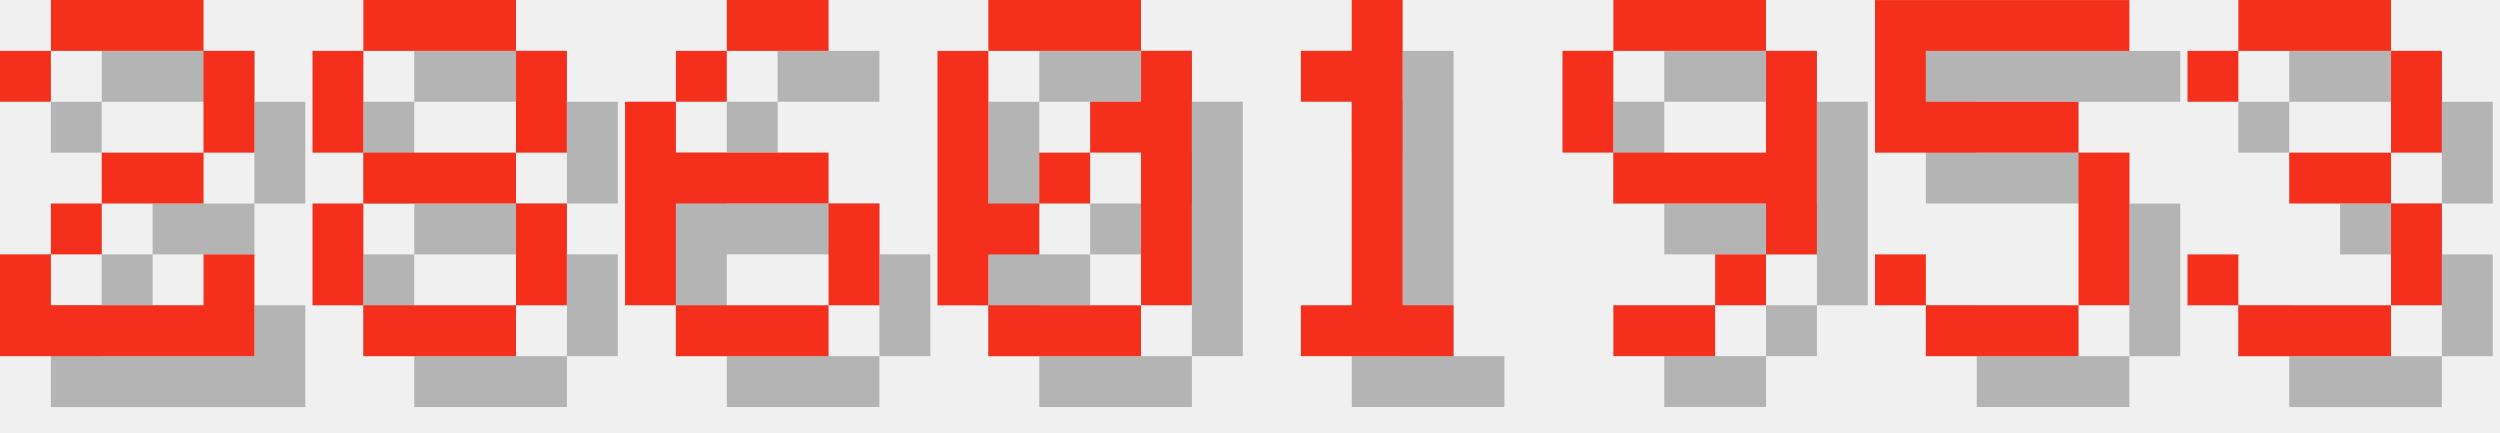
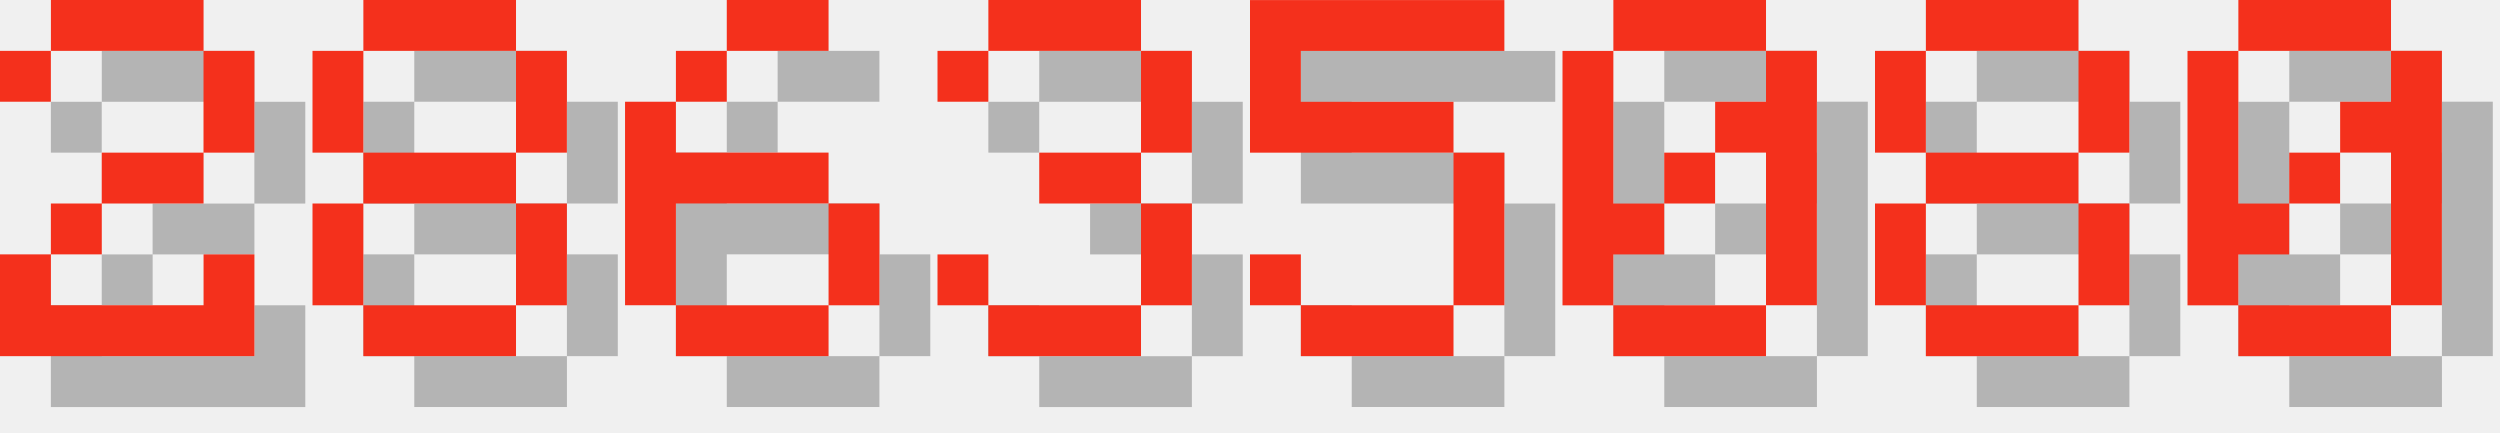
<svg xmlns="http://www.w3.org/2000/svg" version="1.1" width="208.0" height="36">
  <style>
        .text-foreground {
            fill: #F4301C;
        }
        .text-shadow {
            fill: #000000;
            fill-opacity: 0.25;
        }
    </style>
  <g class="digit" id="digit_2" transform="translate(0.0, 0), scale(4)">
    <path id="digit_2_shadow" class="text-shadow" d="m1.058 2.117v1.058h1.058v-1.058h3.175v2.117h-2.117v1.058h-1.058v1.058h-1.058v2.117h5.292v-2.117h-1.058v1.058h-3.175v-1.058h1.058v-1.058h2.117v-1.058h1.058v-2.117h-1.058v-1.058h-3.175v1.058h-1.058z" fill-opacity=".5" style="paint-order:stroke fill markers" />
    <path id="digit_2_fg" class="text-foreground" d="m0 1.058v1.058h1.058v-1.058h3.175v2.117h-2.117v1.058h-1.058v1.058h-1.058v2.117h5.292v-2.117h-1.058v1.058h-3.175v-1.058h1.058v-1.058h2.117v-1.058h1.058v-2.117h-1.058v-1.058h-3.175v1.058h-1.058z" fill="#fff" style="paint-order:stroke fill markers" />
  </g>
  <g class="digit" id="digit_8" transform="translate(26.0, 0), scale(4)">
    <path id="digit_8_shadow" class="text-shadow" d="m2.117 1.058v1.058h3.175v-1.058h-3.175zm3.175 1.058v2.117h1.058v-2.117h-1.058zm0 2.117h-3.175v1.058h3.175v-1.058zm0 1.058v2.117h1.058v-2.117h-1.058zm0 2.117h-3.175v1.058h3.175v-1.058zm-3.175 0v-2.117h-1.058v2.117h1.058zm0-3.175v-2.117h-1.058v2.117h1.058z" fill-opacity=".5" style="paint-order:stroke fill markers" />
    <path id="digit_8_fg" class="text-foreground" d="m1.058 0v1.058h3.175v-1.058h-3.175zm3.175 1.058v2.117h1.058v-2.117h-1.058zm0 2.117h-3.175v1.058h3.175v-1.058zm0 1.058v2.117h1.058v-2.117h-1.058zm0 2.117h-3.175v1.058h3.175v-1.058zm-3.175 0v-2.117h-1.058v2.117h1.058zm0-3.175v-2.117h-1.058v2.117h1.058z" fill="#fff" style="paint-order:stroke fill markers" />
  </g>
  <g class="digit" id="digit_6" transform="translate(52.0, 0), scale(4)">
    <path id="digit_6_shadow" class="text-shadow" d="m3.175 1.058v1.058h2.117v-1.058h-2.117zm0 1.058h-1.058v1.058h1.058v-1.058zm-1.058 1.058h-1.058v4.233h1.058v-2.117h3.175v-1.058h-3.175v-1.058zm3.175 2.117v2.117h1.058v-2.117h-1.058zm0 2.117h-3.175v1.058h3.175v-1.058z" fill-opacity=".5" style="paint-order:stroke fill markers" />
    <path id="digit_6_fg" class="text-foreground" d="m2.117 0v1.058h2.117v-1.058h-2.117zm0 1.058h-1.058v1.058h1.058v-1.058zm-1.058 1.058h-1.058v4.233h1.058v-2.117h3.175v-1.058h-3.175v-1.058zm3.175 2.117v2.117h1.058v-2.117h-1.058zm0 2.117h-3.175v1.058h3.175v-1.058z" fill="#fff" style="paint-order:stroke fill markers" />
  </g>
-   <g class="digit" id="digit_0" transform="translate(78.0, 0), scale(4)">
+   <g class="digit" id="digit_3" transform="translate(78.0, 0), scale(4)">
+     <path id="digit_3_shadow" class="text-shadow" d="m1.058 2.117v1.058h1.058v-1.058h3.175v2.117h-2.117v1.058h2.117v2.117h-3.175v-1.058h-1.058v1.058h1.058v1.058h3.175v-1.058h1.058v-2.117h-1.058v-1.058h1.058v-2.117h-1.058v-1.058h-3.175v1.058h-1.058z" fill-opacity=".5" style="paint-order:stroke fill markers" />
+     <path id="digit_3_fg" class="text-foreground" d="m0 1.058v1.058h1.058v-1.058h3.175v2.117h-2.117v1.058h2.117v2.117h-3.175v-1.058h-1.058v1.058h1.058v1.058h3.175v-1.058h1.058v-2.117h-1.058v-1.058h1.058v-2.117h-1.058v-1.058h-3.175v1.058h-1.058z" fill="#fff" style="paint-order:stroke fill markers" />
+   </g>
+   <g class="digit" id="digit_5" transform="translate(104.0, 0), scale(4)">
+     <path id="digit_5_shadow" class="text-shadow" d="m1.058 1.058v3.175h4.233v3.175h-3.175v-1.058h-1.058v1.058h1.058v1.058h3.175v-1.058h1.058v-3.175h-1.058v-1.058h-3.175v-1.058h4.233v-1.058h-5.292z" fill-opacity=".5" style="paint-order:stroke fill markers" />
+     <path id="digit_5_fg" class="text-foreground" d="m0 0v3.175h4.233v3.175h-3.175v-1.058h-1.058v1.058h1.058v1.058h3.175v-1.058h1.058v-3.175h-1.058v-1.058h-3.175v-1.058h4.233v-1.058h-5.292z" fill="#fff" style="paint-order:stroke fill markers" />
+   </g>
+   <g class="digit" id="digit_0" transform="translate(130.0, 0), scale(4)">
    <path id="digit_0_shadow" class="text-shadow" d="m2.117 1.058v1.058h3.175v-1.058h-3.175zm3.175 1.058v1.058h-1.058v1.058h1.058v3.175h1.058v-5.292h-1.058zm0 5.292h-3.175v1.058h3.175v-1.058zm-3.175 0v-1.058h1.058v-1.058h-1.058v-3.175h-1.058v5.292h1.058zm1.058-2.117h1.058v-1.058h-1.058v1.058z" fill-opacity=".5" style="paint-order:stroke fill markers" />
    <path id="digit_0_fg" class="text-foreground" d="m1.058 0v1.058h3.175v-1.058h-3.175zm3.175 1.058v1.058h-1.058v1.058h1.058v3.175h1.058v-5.292h-1.058zm0 5.292h-3.175v1.058h3.175v-1.058zm-3.175 0v-1.058h1.058v-1.058h-1.058v-3.175h-1.058v5.292h1.058zm1.058-2.117h1.058v-1.058h-1.058v1.058z" fill="#fff" style="paint-order:stroke fill markers" />
  </g>
-   <g class="digit" id="digit_1" transform="translate(104.0, 0), scale(4)">
-     <path id="digit_1_shadow" class="text-shadow" d="m2.117 2.117v1.058h1.058v4.233h-1.058v1.058h3.175v-1.058h-1.058v-6.35h-1.058v1.058h-1.058z" fill-opacity=".5" style="paint-order:stroke fill markers" />
-     <path id="digit_1_fg" class="text-foreground" d="m1.058 1.058v1.058h1.058v4.233h-1.058v1.058h3.175v-1.058h-1.058v-6.35h-1.058v1.058h-1.058z" fill="#fff" style="paint-order:stroke fill markers" />
+   <g class="digit" id="digit_8" transform="translate(156.0, 0), scale(4)">
+     <path id="digit_8_shadow" class="text-shadow" d="m2.117 1.058v1.058h3.175v-1.058h-3.175zm3.175 1.058v2.117h1.058v-2.117h-1.058zm0 2.117h-3.175v1.058h3.175v-1.058zm0 1.058v2.117h1.058v-2.117h-1.058zm0 2.117h-3.175v1.058h3.175v-1.058zm-3.175 0v-2.117h-1.058v2.117h1.058zm0-3.175v-2.117h-1.058v2.117h1.058z" fill-opacity=".5" style="paint-order:stroke fill markers" />
+     <path id="digit_8_fg" class="text-foreground" d="m1.058 0v1.058h3.175v-1.058h-3.175zm3.175 1.058v2.117h1.058v-2.117h-1.058zm0 2.117h-3.175v1.058h3.175v-1.058zm0 1.058v2.117h1.058v-2.117h-1.058zm0 2.117h-3.175v1.058h3.175v-1.058zm-3.175 0v-2.117h-1.058v2.117h1.058zm0-3.175v-2.117h-1.058v2.117h1.058z" fill="#fff" style="paint-order:stroke fill markers" />
  </g>
-   <g class="digit" id="digit_9" transform="translate(130.0, 0), scale(4)">
-     <path id="digit_9_shadow" class="text-shadow" d="m2.117 1.058v1.058h3.175v-1.058h-3.175zm3.175 1.058v2.117h-3.175v1.058h3.175v1.058h1.058v-4.233h-1.058zm0 4.233h-1.058v1.058h1.058v-1.058zm-1.058 1.058h-2.117v1.058h2.117v-1.058zm-2.117-3.175v-2.117h-1.058v2.117h1.058z" fill-opacity=".5" style="paint-order:stroke fill markers" />
-     <path id="digit_9_fg" class="text-foreground" d="m1.058 0v1.058h3.175v-1.058h-3.175zm3.175 1.058v2.117h-3.175v1.058h3.175v1.058h1.058v-4.233h-1.058zm0 4.233h-1.058v1.058h1.058v-1.058zm-1.058 1.058h-2.117v1.058h2.117v-1.058zm-2.117-3.175v-2.117h-1.058v2.117h1.058z" fill="#fff" style="paint-order:stroke fill markers" />
-   </g>
-   <g class="digit" id="digit_5" transform="translate(156.0, 0), scale(4)">
-     <path id="digit_5_shadow" class="text-shadow" d="m1.058 1.058v3.175h4.233v3.175h-3.175v-1.058h-1.058v1.058h1.058v1.058h3.175v-1.058h1.058v-3.175h-1.058v-1.058h-3.175v-1.058h4.233v-1.058h-5.292z" fill-opacity=".5" style="paint-order:stroke fill markers" />
-     <path id="digit_5_fg" class="text-foreground" d="m0 0v3.175h4.233v3.175h-3.175v-1.058h-1.058v1.058h1.058v1.058h3.175v-1.058h1.058v-3.175h-1.058v-1.058h-3.175v-1.058h4.233v-1.058h-5.292z" fill="#fff" style="paint-order:stroke fill markers" />
-   </g>
-   <g class="digit" id="digit_3" transform="translate(182.0, 0), scale(4)">
-     <path id="digit_3_shadow" class="text-shadow" d="m1.058 2.117v1.058h1.058v-1.058h3.175v2.117h-2.117v1.058h2.117v2.117h-3.175v-1.058h-1.058v1.058h1.058v1.058h3.175v-1.058h1.058v-2.117h-1.058v-1.058h1.058v-2.117h-1.058v-1.058h-3.175v1.058h-1.058z" fill-opacity=".5" style="paint-order:stroke fill markers" />
-     <path id="digit_3_fg" class="text-foreground" d="m0 1.058v1.058h1.058v-1.058h3.175v2.117h-2.117v1.058h2.117v2.117h-3.175v-1.058h-1.058v1.058h1.058v1.058h3.175v-1.058h1.058v-2.117h-1.058v-1.058h1.058v-2.117h-1.058v-1.058h-3.175v1.058h-1.058z" fill="#fff" style="paint-order:stroke fill markers" />
+   <g class="digit" id="digit_0" transform="translate(182.0, 0), scale(4)">
+     <path id="digit_0_shadow" class="text-shadow" d="m2.117 1.058v1.058h3.175v-1.058h-3.175zm3.175 1.058v1.058h-1.058v1.058h1.058v3.175h1.058v-5.292h-1.058zm0 5.292h-3.175v1.058h3.175v-1.058zm-3.175 0v-1.058h1.058v-1.058h-1.058v-3.175h-1.058v5.292h1.058zm1.058-2.117h1.058v-1.058h-1.058v1.058z" fill-opacity=".5" style="paint-order:stroke fill markers" />
+     <path id="digit_0_fg" class="text-foreground" d="m1.058 0v1.058h3.175v-1.058h-3.175zm3.175 1.058v1.058h-1.058v1.058h1.058v3.175h1.058v-5.292h-1.058zm0 5.292h-3.175v1.058h3.175v-1.058zm-3.175 0v-1.058h1.058v-1.058h-1.058v-3.175h-1.058v5.292h1.058zm1.058-2.117h1.058v-1.058h-1.058v1.058z" fill="#fff" style="paint-order:stroke fill markers" />
  </g>
</svg>
